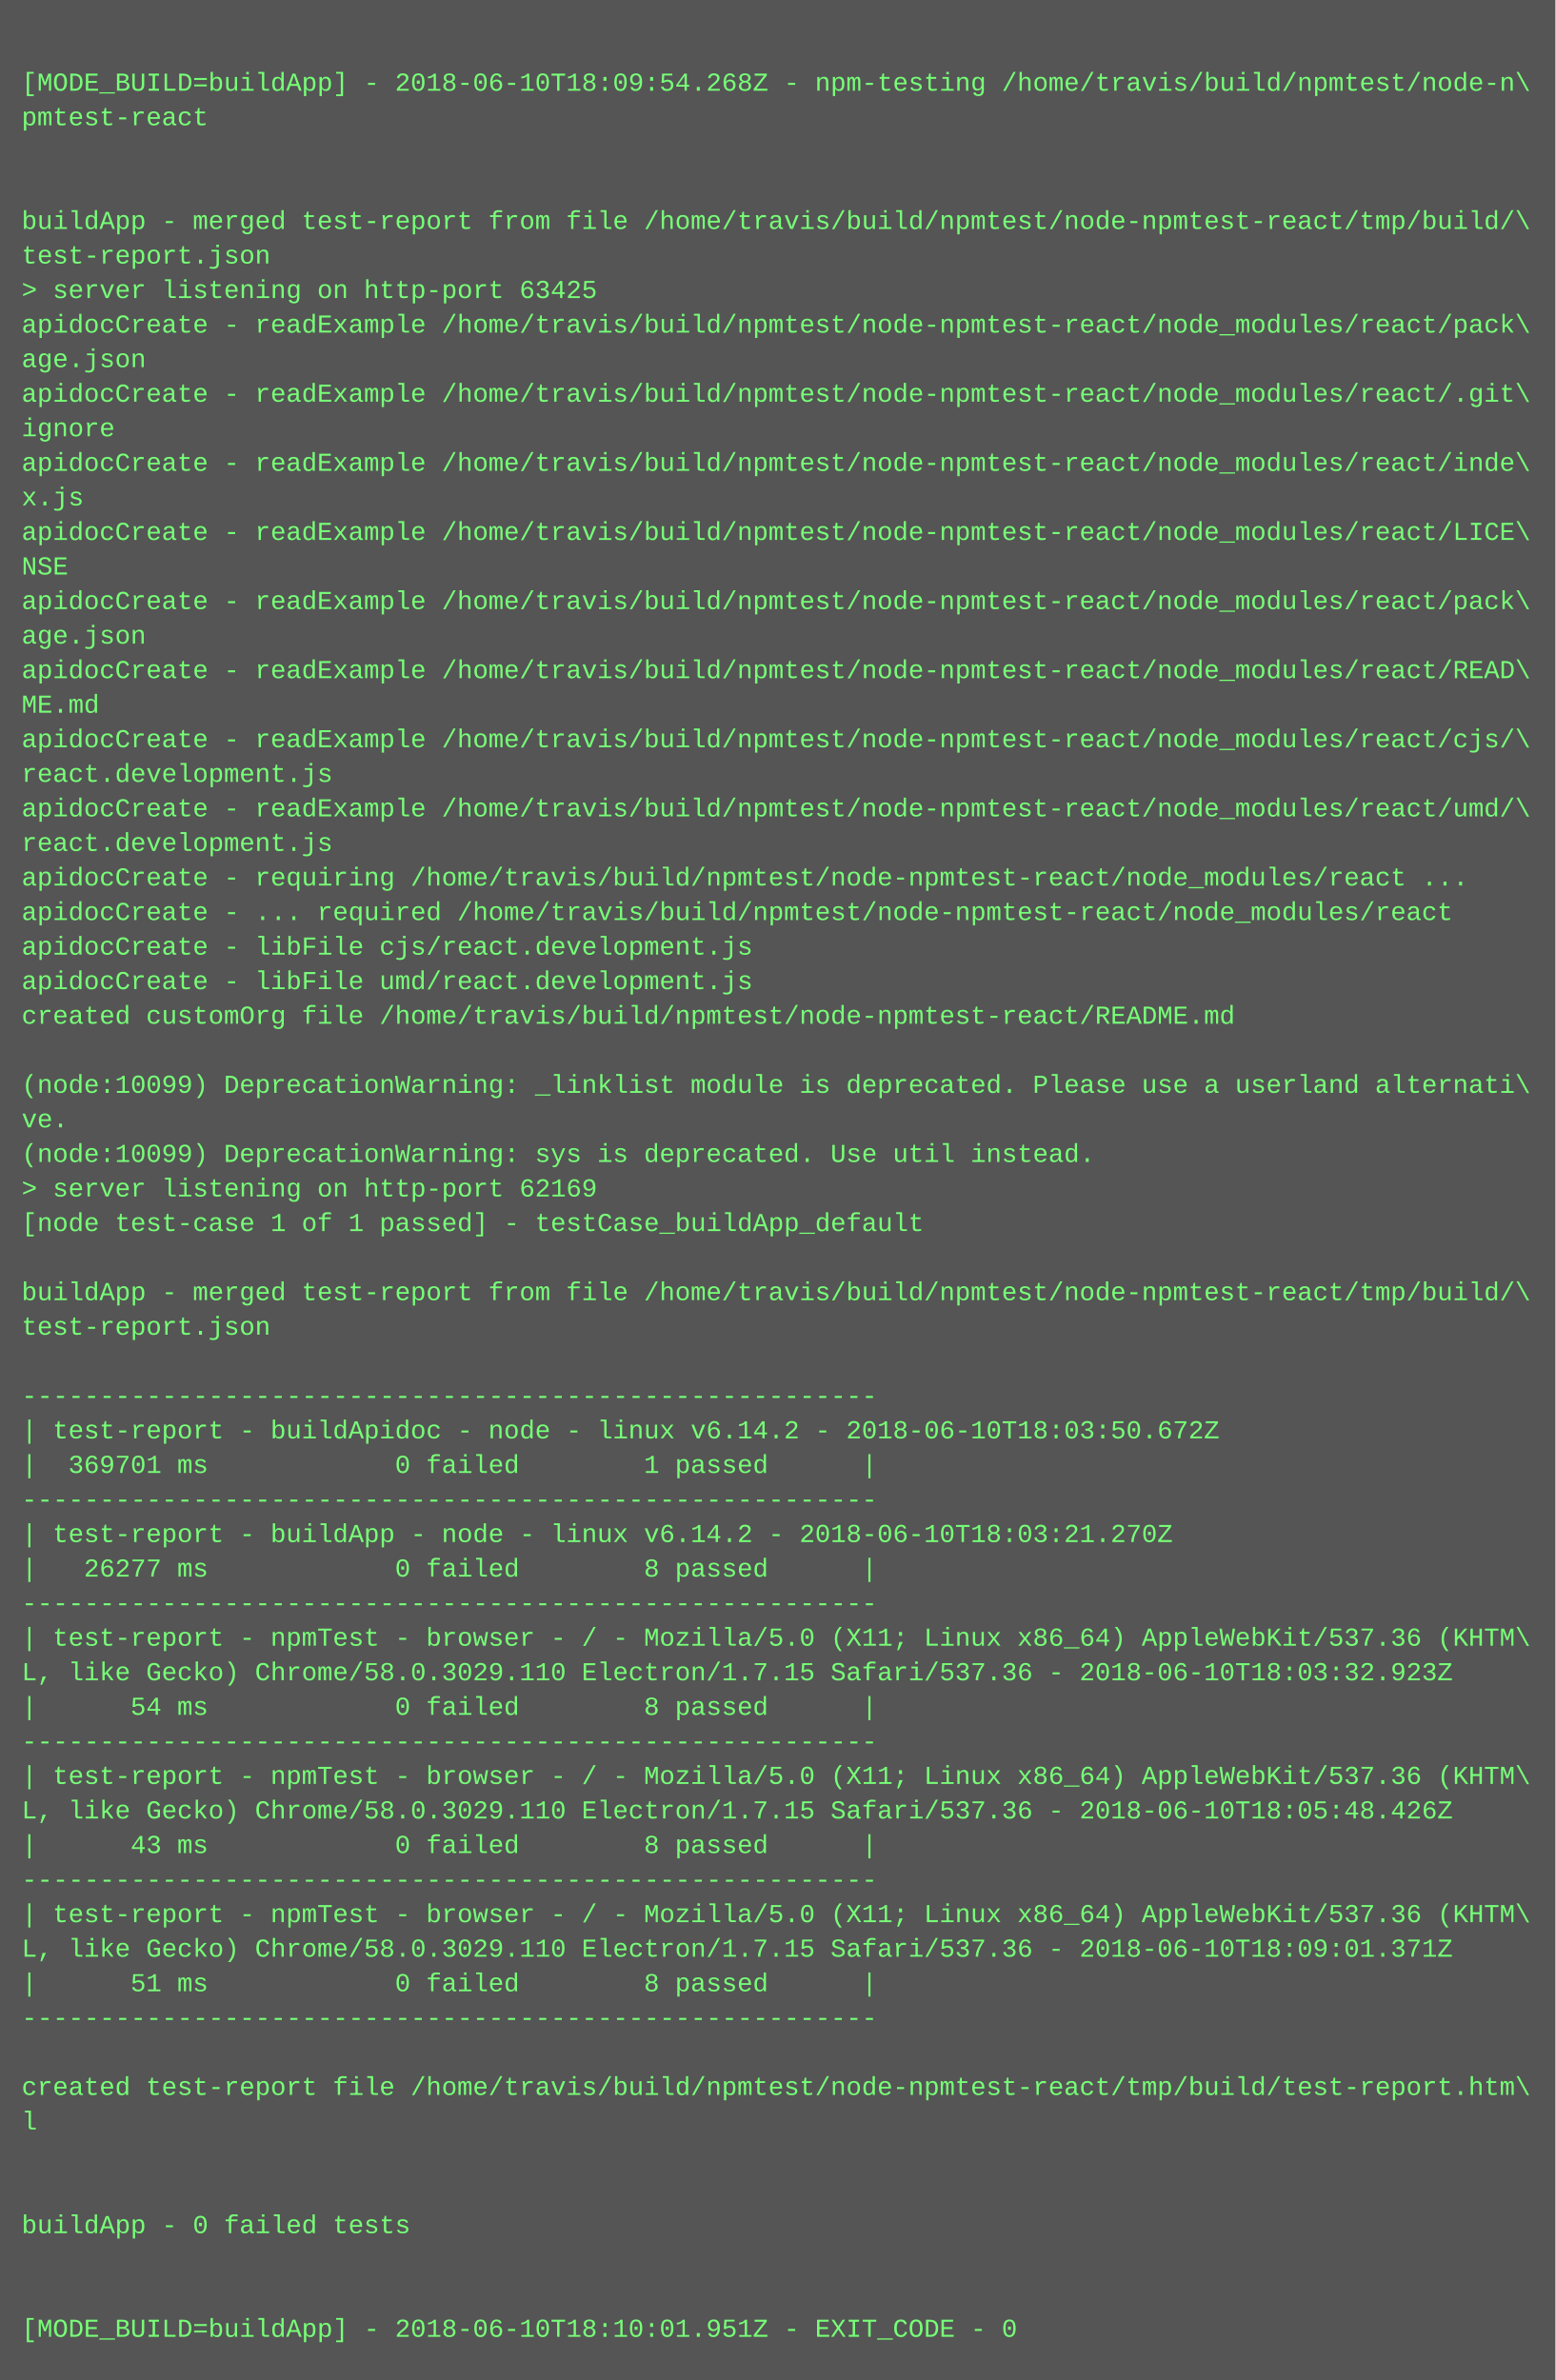
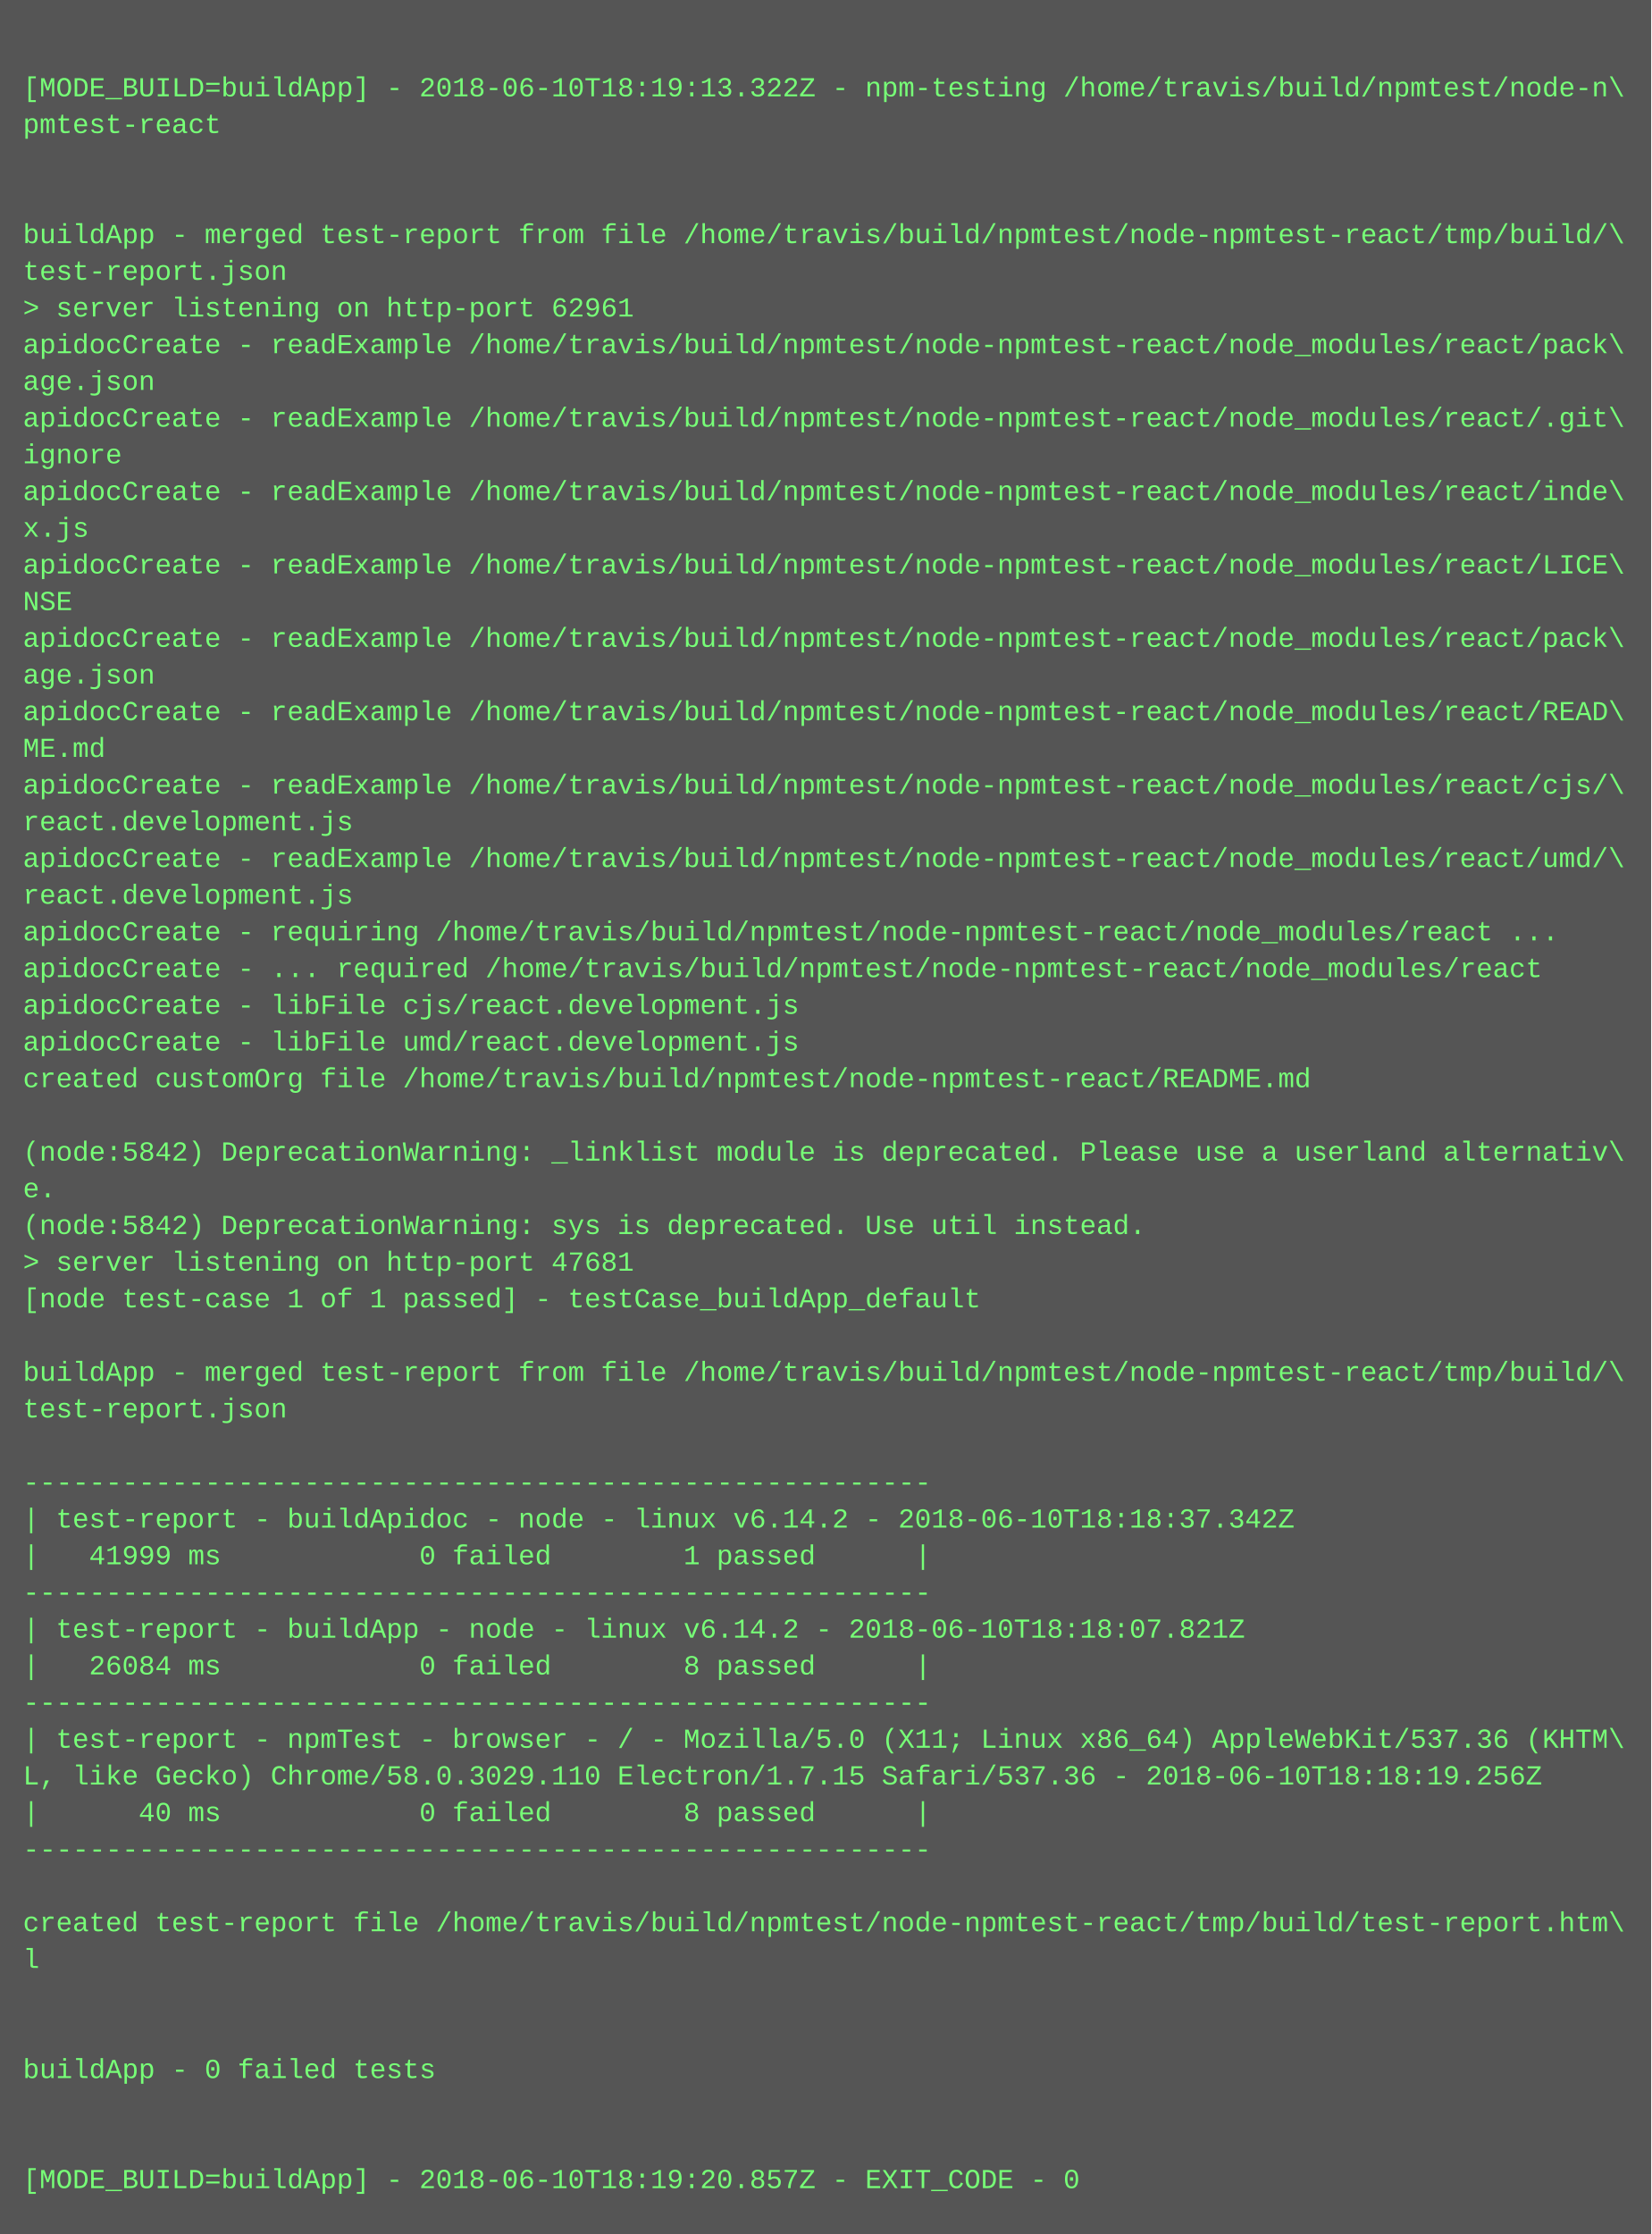
- <svg xmlns="http://www.w3.org/2000/svg" height="1102" width="720">
-   <rect height="1102" fill="#555" width="720" />
+ <svg xmlns="http://www.w3.org/2000/svg" height="974" width="720">
+   <rect height="974" fill="#555" width="720" />
  <text fill="#7f7" font-family="Courier New" font-size="12" xml:space="preserve">
    <tspan x="10" y="26" />
-     <tspan x="10" y="42">[MODE_BUILD=buildApp] - 2018-06-10T18:09:54.268Z - npm-testing /home/travis/build/npmtest/node-n\</tspan>
+     <tspan x="10" y="42">[MODE_BUILD=buildApp] - 2018-06-10T18:19:13.322Z - npm-testing /home/travis/build/npmtest/node-n\</tspan>
    <tspan x="10" y="58">pmtest-react</tspan>
    <tspan x="10" y="74" />
    <tspan x="10" y="90" />
    <tspan x="10" y="106">buildApp - merged test-report from file /home/travis/build/npmtest/node-npmtest-react/tmp/build/\</tspan>
    <tspan x="10" y="122">test-report.json</tspan>
-     <tspan x="10" y="138">&gt; server listening on http-port 63425</tspan>
+     <tspan x="10" y="138">&gt; server listening on http-port 62961</tspan>
    <tspan x="10" y="154">apidocCreate - readExample /home/travis/build/npmtest/node-npmtest-react/node_modules/react/pack\</tspan>
    <tspan x="10" y="170">age.json</tspan>
    <tspan x="10" y="186">apidocCreate - readExample /home/travis/build/npmtest/node-npmtest-react/node_modules/react/.git\</tspan>
    <tspan x="10" y="202">ignore</tspan>
    <tspan x="10" y="218">apidocCreate - readExample /home/travis/build/npmtest/node-npmtest-react/node_modules/react/inde\</tspan>
    <tspan x="10" y="234">x.js</tspan>
    <tspan x="10" y="250">apidocCreate - readExample /home/travis/build/npmtest/node-npmtest-react/node_modules/react/LICE\</tspan>
    <tspan x="10" y="266">NSE</tspan>
    <tspan x="10" y="282">apidocCreate - readExample /home/travis/build/npmtest/node-npmtest-react/node_modules/react/pack\</tspan>
    <tspan x="10" y="298">age.json</tspan>
    <tspan x="10" y="314">apidocCreate - readExample /home/travis/build/npmtest/node-npmtest-react/node_modules/react/READ\</tspan>
    <tspan x="10" y="330">ME.md</tspan>
    <tspan x="10" y="346">apidocCreate - readExample /home/travis/build/npmtest/node-npmtest-react/node_modules/react/cjs/\</tspan>
    <tspan x="10" y="362">react.development.js</tspan>
    <tspan x="10" y="378">apidocCreate - readExample /home/travis/build/npmtest/node-npmtest-react/node_modules/react/umd/\</tspan>
    <tspan x="10" y="394">react.development.js</tspan>
    <tspan x="10" y="410">apidocCreate - requiring /home/travis/build/npmtest/node-npmtest-react/node_modules/react ...</tspan>
    <tspan x="10" y="426">apidocCreate - ... required /home/travis/build/npmtest/node-npmtest-react/node_modules/react</tspan>
    <tspan x="10" y="442">apidocCreate - libFile cjs/react.development.js</tspan>
    <tspan x="10" y="458">apidocCreate - libFile umd/react.development.js</tspan>
    <tspan x="10" y="474">created customOrg file /home/travis/build/npmtest/node-npmtest-react/README.md</tspan>
    <tspan x="10" y="490" />
-     <tspan x="10" y="506">(node:10099) DeprecationWarning: _linklist module is deprecated. Please use a userland alternati\</tspan>
-     <tspan x="10" y="522">ve.</tspan>
-     <tspan x="10" y="538">(node:10099) DeprecationWarning: sys is deprecated. Use util instead.</tspan>
-     <tspan x="10" y="554">&gt; server listening on http-port 62169</tspan>
+     <tspan x="10" y="506">(node:5842) DeprecationWarning: _linklist module is deprecated. Please use a userland alternativ\</tspan>
+     <tspan x="10" y="522">e.</tspan>
+     <tspan x="10" y="538">(node:5842) DeprecationWarning: sys is deprecated. Use util instead.</tspan>
+     <tspan x="10" y="554">&gt; server listening on http-port 47681</tspan>
    <tspan x="10" y="570">[node test-case 1 of 1 passed] - testCase_buildApp_default</tspan>
    <tspan x="10" y="586" />
    <tspan x="10" y="602">buildApp - merged test-report from file /home/travis/build/npmtest/node-npmtest-react/tmp/build/\</tspan>
    <tspan x="10" y="618">test-report.json</tspan>
    <tspan x="10" y="634" />
    <tspan x="10" y="650">-------------------------------------------------------</tspan>
-     <tspan x="10" y="666">| test-report - buildApidoc - node - linux v6.14.2 - 2018-06-10T18:03:50.672Z</tspan>
-     <tspan x="10" y="682">|  369701 ms            0 failed        1 passed      |</tspan>
+     <tspan x="10" y="666">| test-report - buildApidoc - node - linux v6.14.2 - 2018-06-10T18:18:37.342Z</tspan>
+     <tspan x="10" y="682">|   41999 ms            0 failed        1 passed      |</tspan>
    <tspan x="10" y="698">-------------------------------------------------------</tspan>
-     <tspan x="10" y="714">| test-report - buildApp - node - linux v6.14.2 - 2018-06-10T18:03:21.270Z</tspan>
-     <tspan x="10" y="730">|   26277 ms            0 failed        8 passed      |</tspan>
+     <tspan x="10" y="714">| test-report - buildApp - node - linux v6.14.2 - 2018-06-10T18:18:07.821Z</tspan>
+     <tspan x="10" y="730">|   26084 ms            0 failed        8 passed      |</tspan>
    <tspan x="10" y="746">-------------------------------------------------------</tspan>
    <tspan x="10" y="762">| test-report - npmTest - browser - / - Mozilla/5.0 (X11; Linux x86_64) AppleWebKit/537.36 (KHTM\</tspan>
-     <tspan x="10" y="778">L, like Gecko) Chrome/58.0.3029.110 Electron/1.7.15 Safari/537.36 - 2018-06-10T18:03:32.923Z</tspan>
-     <tspan x="10" y="794">|      54 ms            0 failed        8 passed      |</tspan>
+     <tspan x="10" y="778">L, like Gecko) Chrome/58.0.3029.110 Electron/1.7.15 Safari/537.36 - 2018-06-10T18:18:19.256Z</tspan>
+     <tspan x="10" y="794">|      40 ms            0 failed        8 passed      |</tspan>
    <tspan x="10" y="810">-------------------------------------------------------</tspan>
-     <tspan x="10" y="826">| test-report - npmTest - browser - / - Mozilla/5.0 (X11; Linux x86_64) AppleWebKit/537.36 (KHTM\</tspan>
-     <tspan x="10" y="842">L, like Gecko) Chrome/58.0.3029.110 Electron/1.7.15 Safari/537.36 - 2018-06-10T18:05:48.426Z</tspan>
-     <tspan x="10" y="858">|      43 ms            0 failed        8 passed      |</tspan>
-     <tspan x="10" y="874">-------------------------------------------------------</tspan>
-     <tspan x="10" y="890">| test-report - npmTest - browser - / - Mozilla/5.0 (X11; Linux x86_64) AppleWebKit/537.36 (KHTM\</tspan>
-     <tspan x="10" y="906">L, like Gecko) Chrome/58.0.3029.110 Electron/1.7.15 Safari/537.36 - 2018-06-10T18:09:01.371Z</tspan>
-     <tspan x="10" y="922">|      51 ms            0 failed        8 passed      |</tspan>
-     <tspan x="10" y="938">-------------------------------------------------------</tspan>
-     <tspan x="10" y="954" />
-     <tspan x="10" y="970">created test-report file /home/travis/build/npmtest/node-npmtest-react/tmp/build/test-report.htm\</tspan>
-     <tspan x="10" y="986">l</tspan>
-     <tspan x="10" y="1002" />
-     <tspan x="10" y="1018" />
-     <tspan x="10" y="1034">buildApp - 0 failed tests</tspan>
-     <tspan x="10" y="1050" />
-     <tspan x="10" y="1066" />
-     <tspan x="10" y="1082">[MODE_BUILD=buildApp] - 2018-06-10T18:10:01.951Z - EXIT_CODE - 0</tspan>
+     <tspan x="10" y="826" />
+     <tspan x="10" y="842">created test-report file /home/travis/build/npmtest/node-npmtest-react/tmp/build/test-report.htm\</tspan>
+     <tspan x="10" y="858">l</tspan>
+     <tspan x="10" y="874" />
+     <tspan x="10" y="890" />
+     <tspan x="10" y="906">buildApp - 0 failed tests</tspan>
+     <tspan x="10" y="922" />
+     <tspan x="10" y="938" />
+     <tspan x="10" y="954">[MODE_BUILD=buildApp] - 2018-06-10T18:19:20.857Z - EXIT_CODE - 0</tspan>
  </text>
</svg>
